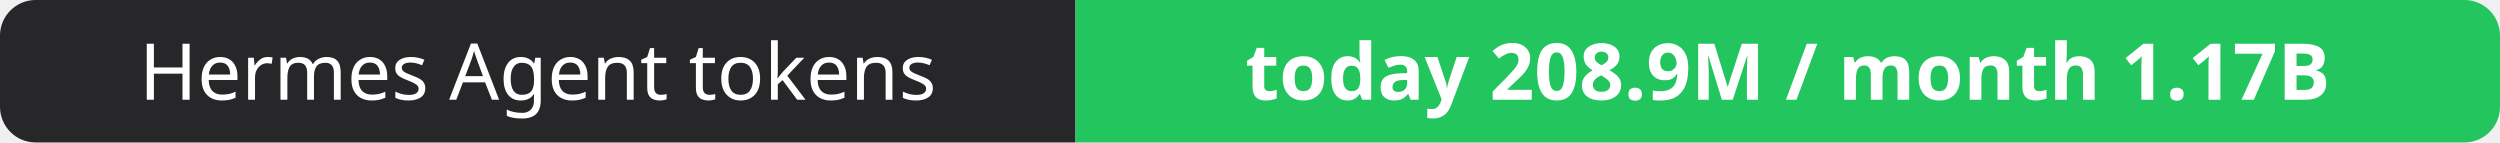
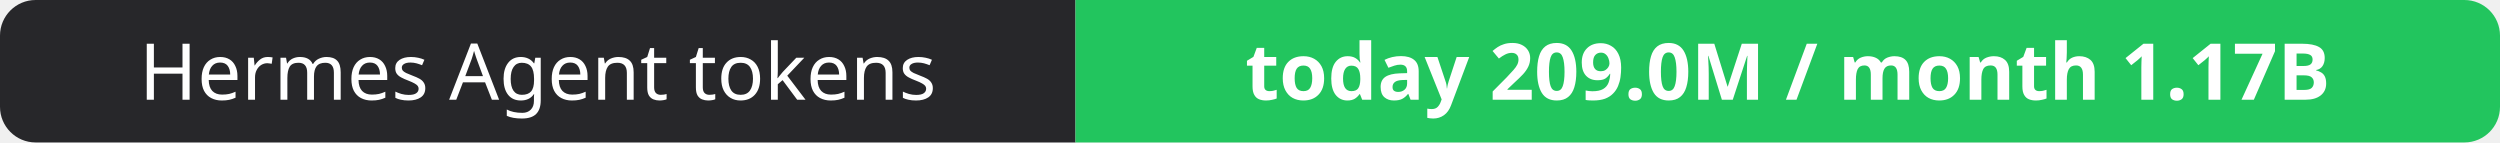
- <svg xmlns="http://www.w3.org/2000/svg" width="351" height="20" role="img" aria-label="Hermes Agent tokens: today 208.9M / month 1.17B">
+ <svg xmlns="http://www.w3.org/2000/svg" width="351" height="20" role="img" aria-label="Hermes Agent tokens: today 209.0M / month 1.17B">
  <clipPath id="r">
    <rect width="351" height="20" rx="5" fill="#fff" />
  </clipPath>
  <g clip-path="url(#r)">
    <rect width="151" height="20" fill="#27272a" />
    <rect x="151" width="200" height="20" fill="#22c55e" />
  </g>
  <g fill="#fff" text-anchor="middle" font-family="Verdana,Geneva,sans-serif" font-size="11">
    <text x="75.5" y="14">Hermes Agent tokens</text>
-     <text x="251.0" y="14" font-weight="700">today 208.9M / month 1.17B</text>
+     <text x="251.0" y="14" font-weight="700">today 209.0M / month 1.17B</text>
  </g>
</svg>
